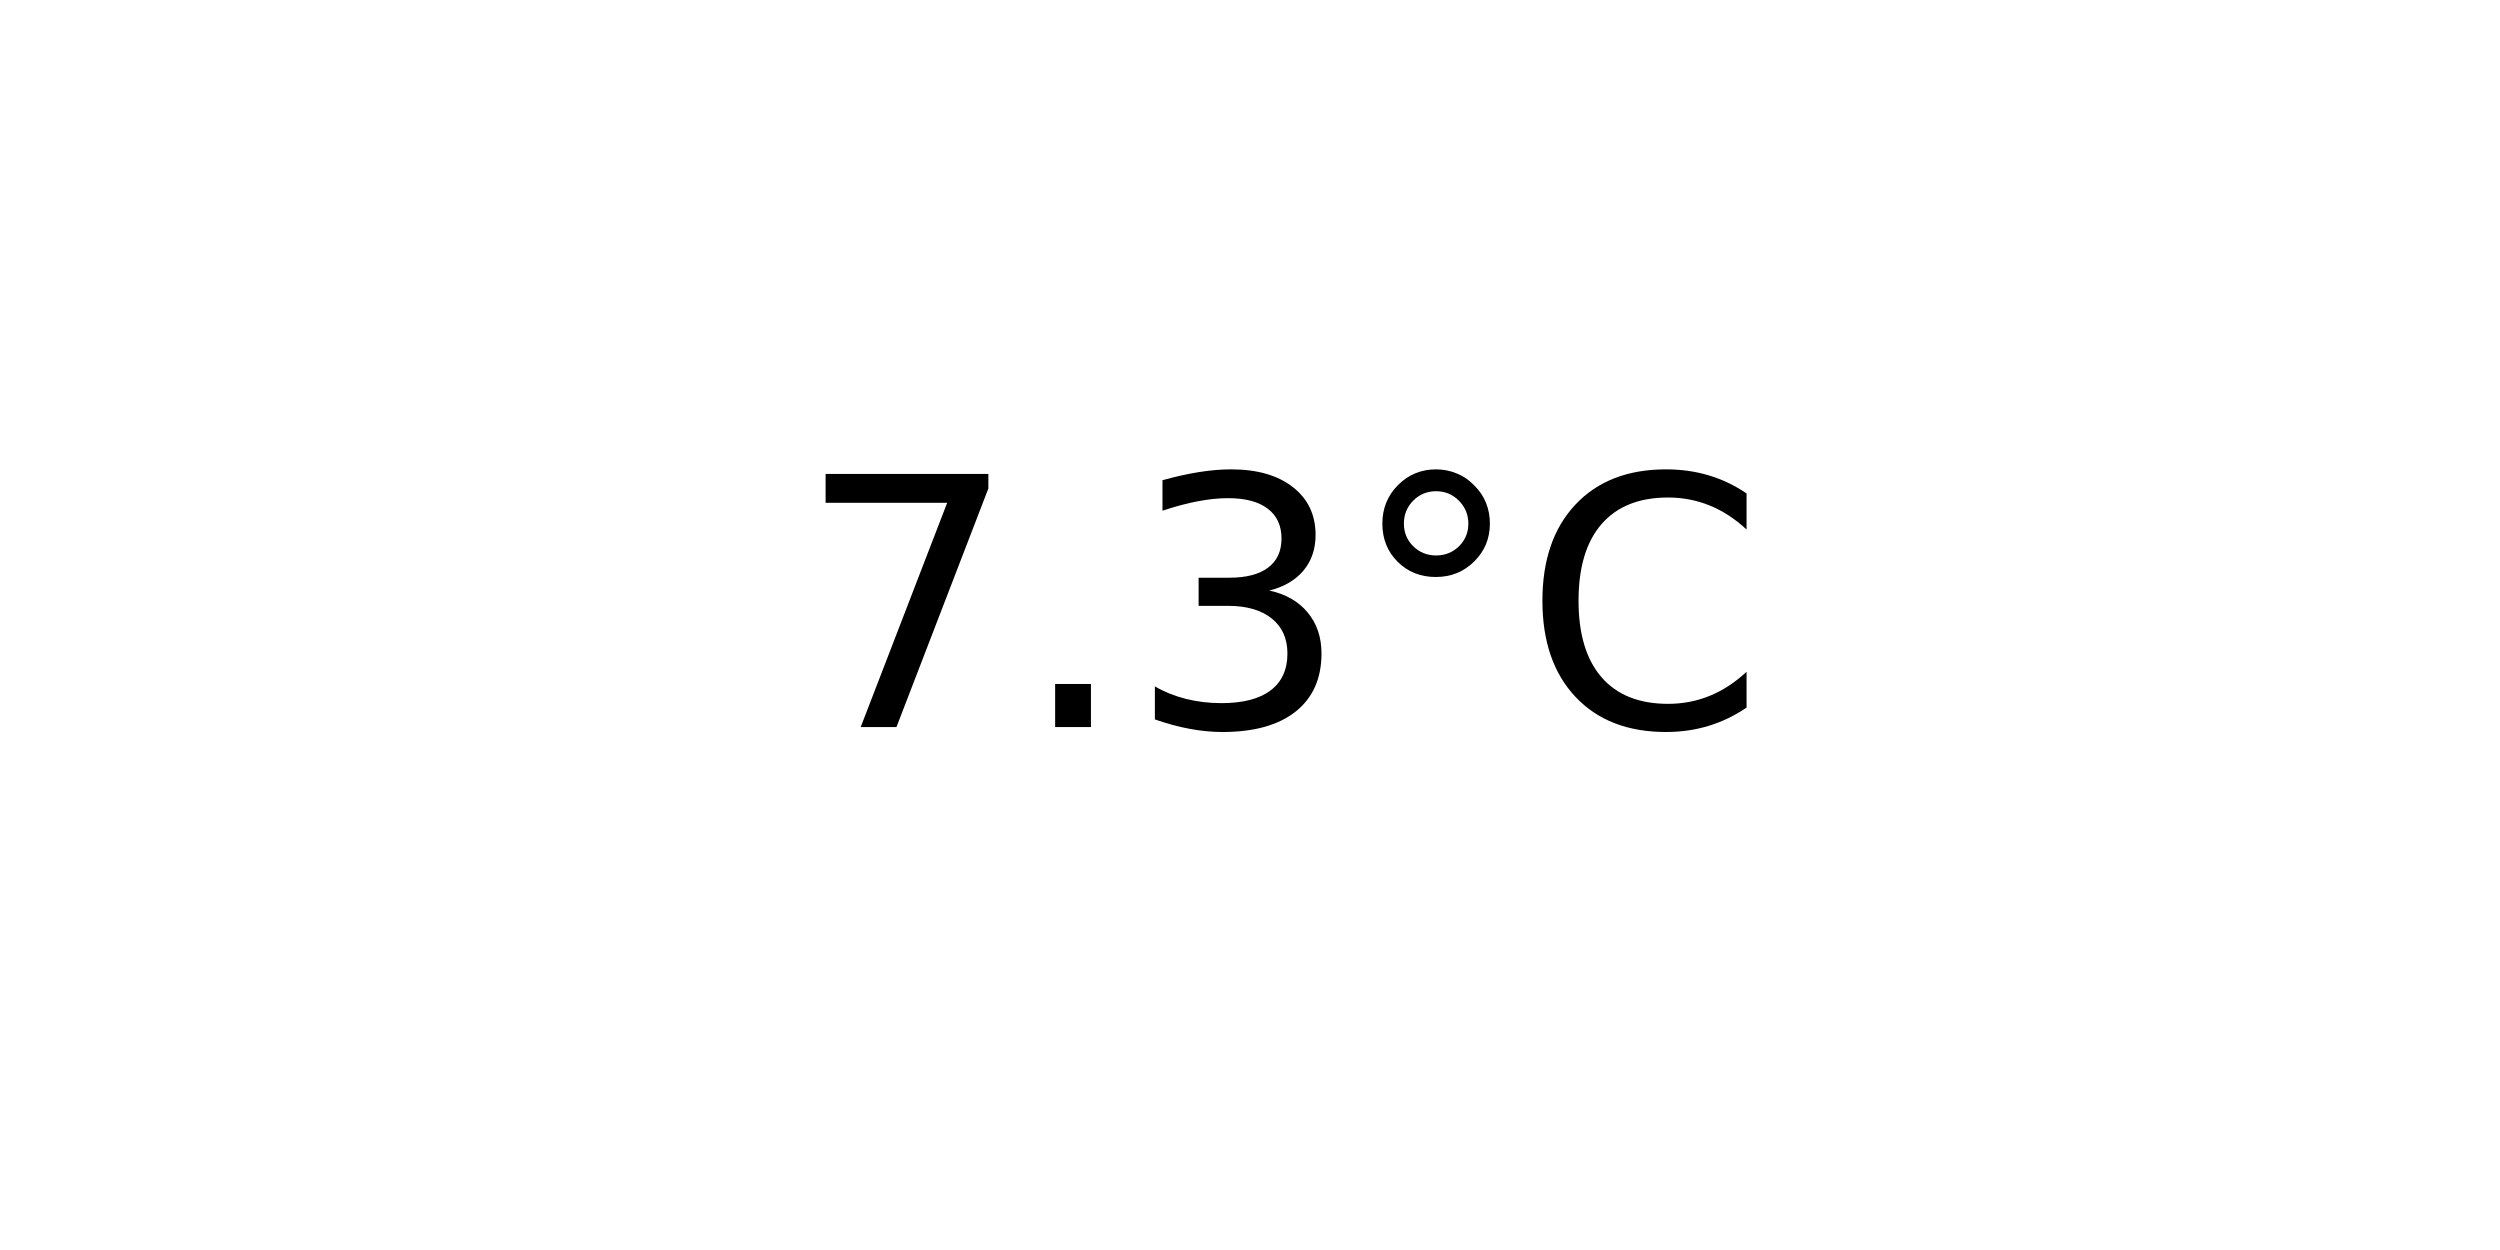
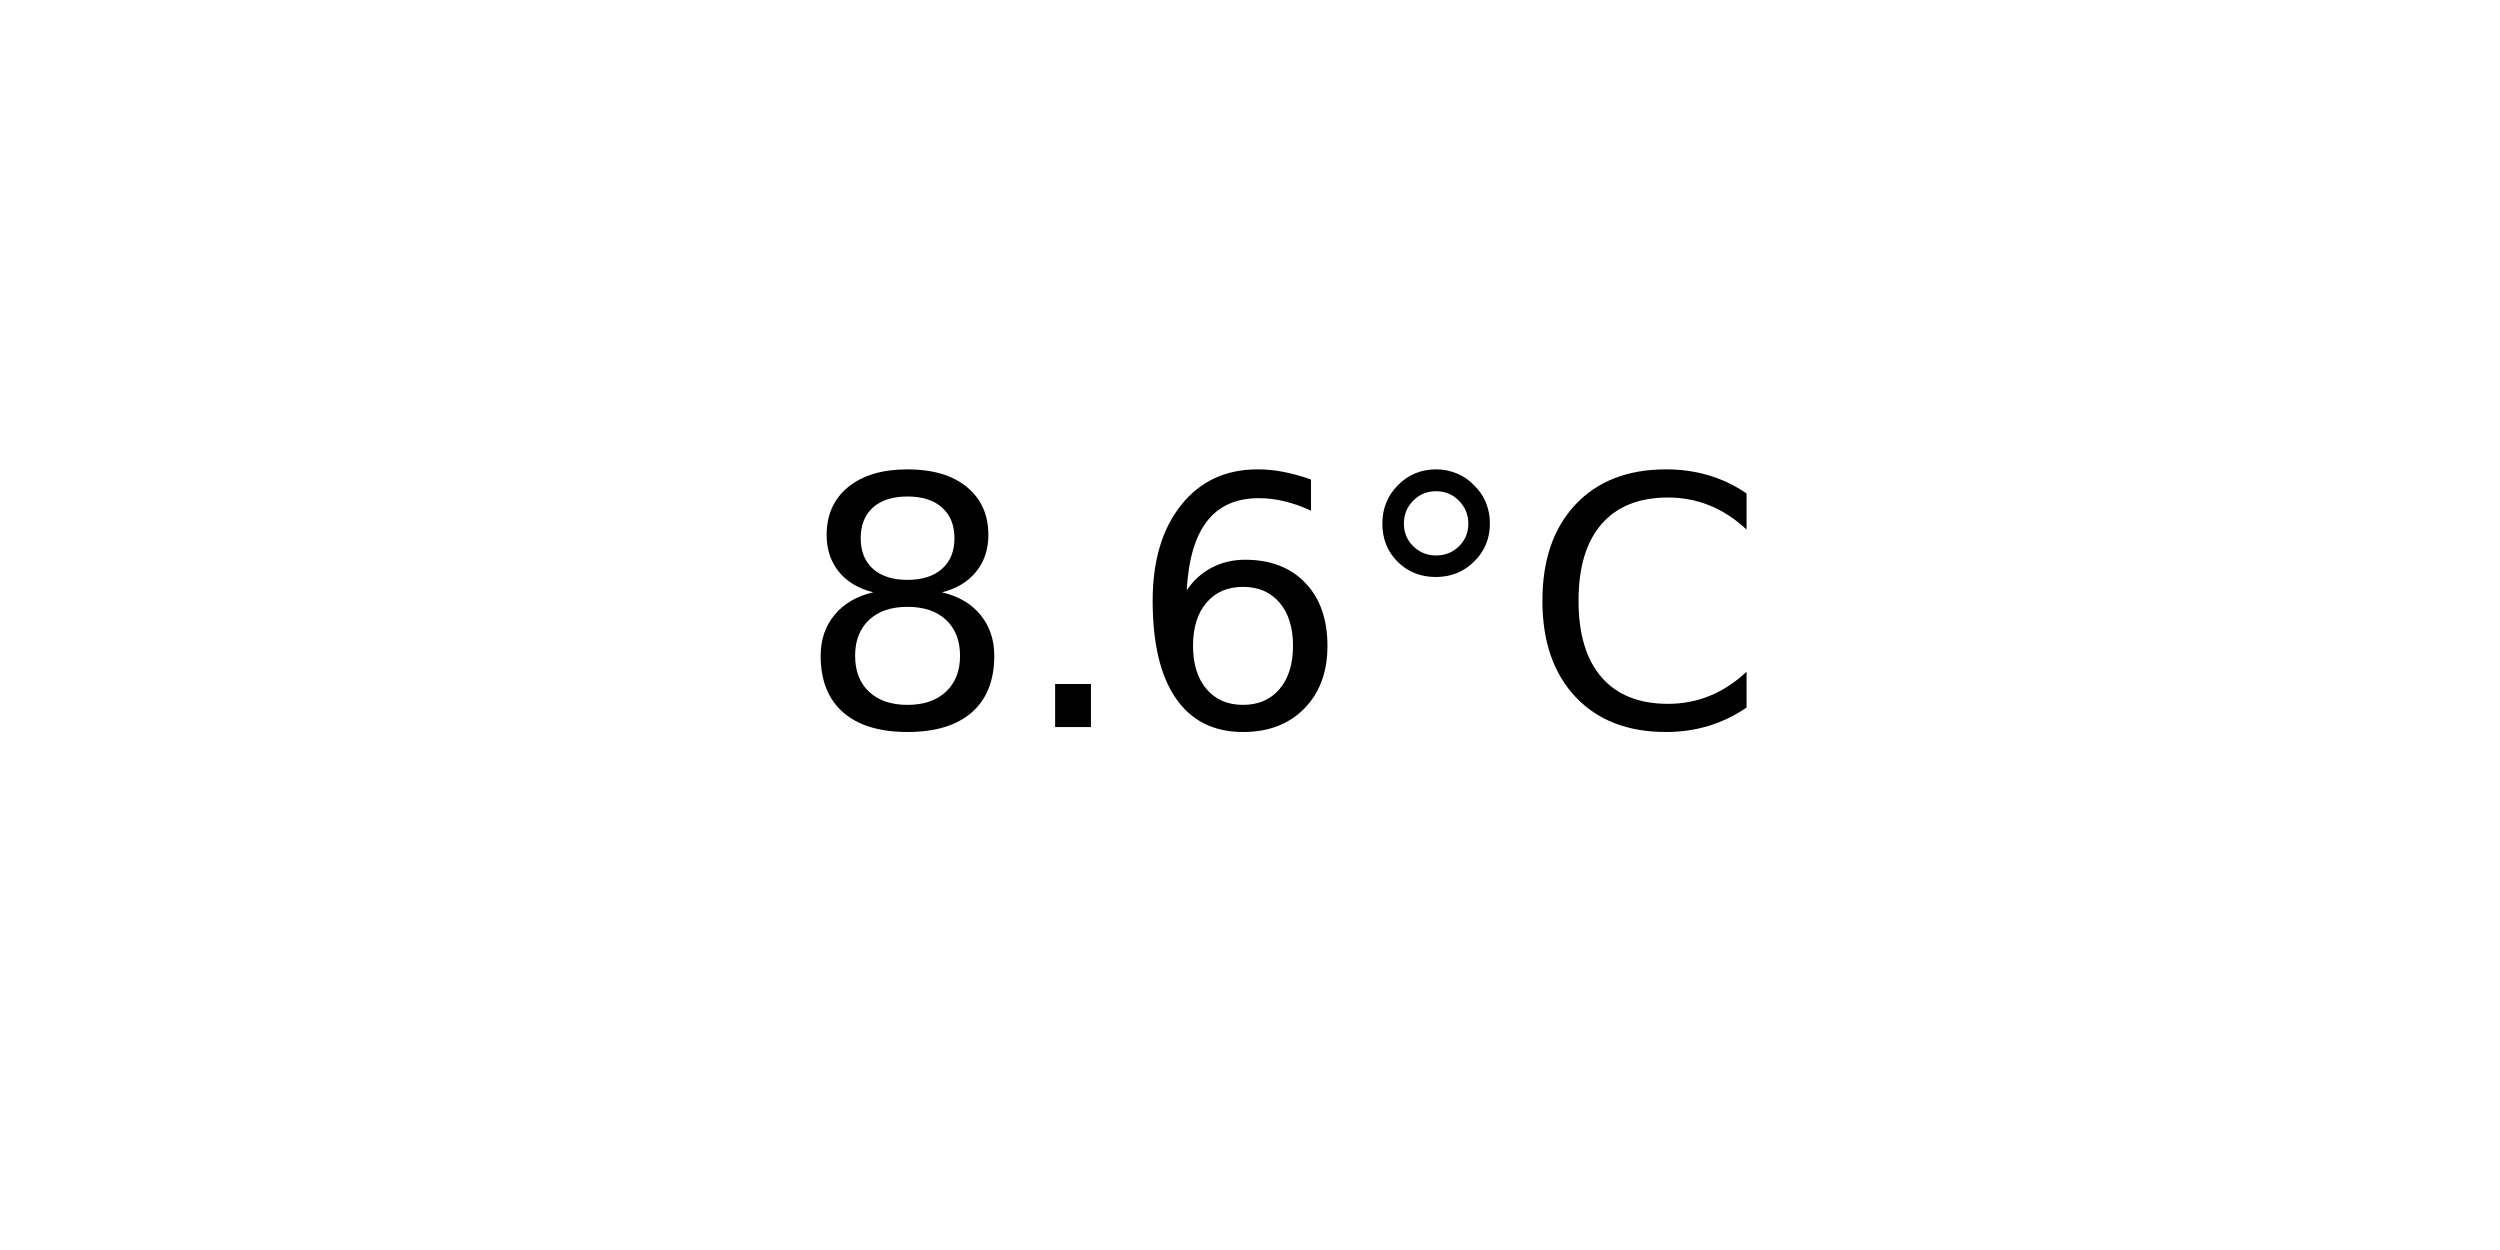
<svg xmlns="http://www.w3.org/2000/svg" xmlns:xlink="http://www.w3.org/1999/xlink" width="72pt" height="36pt" viewBox="0 0 72 36" version="1.1">
  <defs>
    <style type="text/css">*{stroke-linejoin: round; stroke-linecap: butt}</style>
  </defs>
  <g id="figure_1">
    <g id="axes_1">
      <g id="text_1">
        <g transform="translate(22.95703 20.93937) scale(0.1 -0.1)">
          <defs>
-             <path id="DejaVuSans-37" d="M 525 4666  L 3525 4666  L 3525 4397  L 1831 0  L 1172 0  L 2766 4134  L 525 4134  L 525 4666  z " transform="scale(0.015625)" />
+             <path id="DejaVuSans-38" d="M 2034 2216  Q 1584 2216 1326 1975  Q 1069 1734 1069 1313  Q 1069 891 1326 650  Q 1584 409 2034 409  Q 2484 409 2743 651  Q 3003 894 3003 1313  Q 3003 1734 2745 1975  Q 2488 2216 2034 2216  z M 1403 2484  Q 997 2584 770 2862  Q 544 3141 544 3541  Q 544 4100 942 4425  Q 1341 4750 2034 4750  Q 2731 4750 3128 4425  Q 3525 4100 3525 3541  Q 3525 3141 3298 2862  Q 3072 2584 2669 2484  Q 3125 2378 3379 2068  Q 3634 1759 3634 1313  Q 3634 634 3220 271  Q 2806 -91 2034 -91  Q 1263 -91 848 271  Q 434 634 434 1313  Q 434 1759 690 2068  Q 947 2378 1403 2484  z M 1172 3481  Q 1172 3119 1398 2916  Q 1625 2713 2034 2713  Q 2441 2713 2670 2916  Q 2900 3119 2900 3481  Q 2900 3844 2670 4047  Q 2441 4250 2034 4250  Q 1625 4250 1398 4047  Q 1172 3844 1172 3481  z " transform="scale(0.015625)" />
            <path id="DejaVuSans-2e" d="M 684 794  L 1344 794  L 1344 0  L 684 0  L 684 794  z " transform="scale(0.015625)" />
-             <path id="DejaVuSans-33" d="M 2597 2516  Q 3050 2419 3304 2112  Q 3559 1806 3559 1356  Q 3559 666 3084 287  Q 2609 -91 1734 -91  Q 1441 -91 1130 -33  Q 819 25 488 141  L 488 750  Q 750 597 1062 519  Q 1375 441 1716 441  Q 2309 441 2620 675  Q 2931 909 2931 1356  Q 2931 1769 2642 2001  Q 2353 2234 1838 2234  L 1294 2234  L 1294 2753  L 1863 2753  Q 2328 2753 2575 2939  Q 2822 3125 2822 3475  Q 2822 3834 2567 4026  Q 2313 4219 1838 4219  Q 1578 4219 1281 4162  Q 984 4106 628 3988  L 628 4550  Q 988 4650 1302 4700  Q 1616 4750 1894 4750  Q 2613 4750 3031 4423  Q 3450 4097 3450 3541  Q 3450 3153 3228 2886  Q 3006 2619 2597 2516  z " transform="scale(0.015625)" />
+             <path id="DejaVuSans-36" d="M 2113 2584  Q 1688 2584 1439 2293  Q 1191 2003 1191 1497  Q 1191 994 1439 701  Q 1688 409 2113 409  Q 2538 409 2786 701  Q 3034 994 3034 1497  Q 3034 2003 2786 2293  Q 2538 2584 2113 2584  z M 3366 4563  L 3366 3988  Q 3128 4100 2886 4159  Q 2644 4219 2406 4219  Q 1781 4219 1451 3797  Q 1122 3375 1075 2522  Q 1259 2794 1537 2939  Q 1816 3084 2150 3084  Q 2853 3084 3261 2657  Q 3669 2231 3669 1497  Q 3669 778 3244 343  Q 2819 -91 2113 -91  Q 1303 -91 875 529  Q 447 1150 447 2328  Q 447 3434 972 4092  Q 1497 4750 2381 4750  Q 2619 4750 2861 4703  Q 3103 4656 3366 4563  z " transform="scale(0.015625)" />
            <path id="DejaVuSans-b0" d="M 1600 4347  Q 1350 4347 1178 4173  Q 1006 4000 1006 3750  Q 1006 3503 1178 3333  Q 1350 3163 1600 3163  Q 1850 3163 2022 3333  Q 2194 3503 2194 3750  Q 2194 3997 2020 4172  Q 1847 4347 1600 4347  z M 1600 4750  Q 1800 4750 1984 4673  Q 2169 4597 2303 4453  Q 2447 4313 2519 4134  Q 2591 3956 2591 3750  Q 2591 3338 2302 3052  Q 2013 2766 1594 2766  Q 1172 2766 890 3047  Q 609 3328 609 3750  Q 609 4169 896 4459  Q 1184 4750 1600 4750  z " transform="scale(0.015625)" />
            <path id="DejaVuSans-43" d="M 4122 4306  L 4122 3641  Q 3803 3938 3442 4084  Q 3081 4231 2675 4231  Q 1875 4231 1450 3742  Q 1025 3253 1025 2328  Q 1025 1406 1450 917  Q 1875 428 2675 428  Q 3081 428 3442 575  Q 3803 722 4122 1019  L 4122 359  Q 3791 134 3420 21  Q 3050 -91 2638 -91  Q 1578 -91 968 557  Q 359 1206 359 2328  Q 359 3453 968 4101  Q 1578 4750 2638 4750  Q 3056 4750 3426 4639  Q 3797 4528 4122 4306  z " transform="scale(0.015625)" />
          </defs>
-           <use xlink:href="#DejaVuSans-37" />
+           <use xlink:href="#DejaVuSans-38" />
          <use xlink:href="#DejaVuSans-2e" x="63.623" />
-           <use xlink:href="#DejaVuSans-33" x="95.41" />
+           <use xlink:href="#DejaVuSans-36" x="95.41" />
          <use xlink:href="#DejaVuSans-b0" x="159.033" />
          <use xlink:href="#DejaVuSans-43" x="209.033" />
        </g>
      </g>
    </g>
  </g>
</svg>
